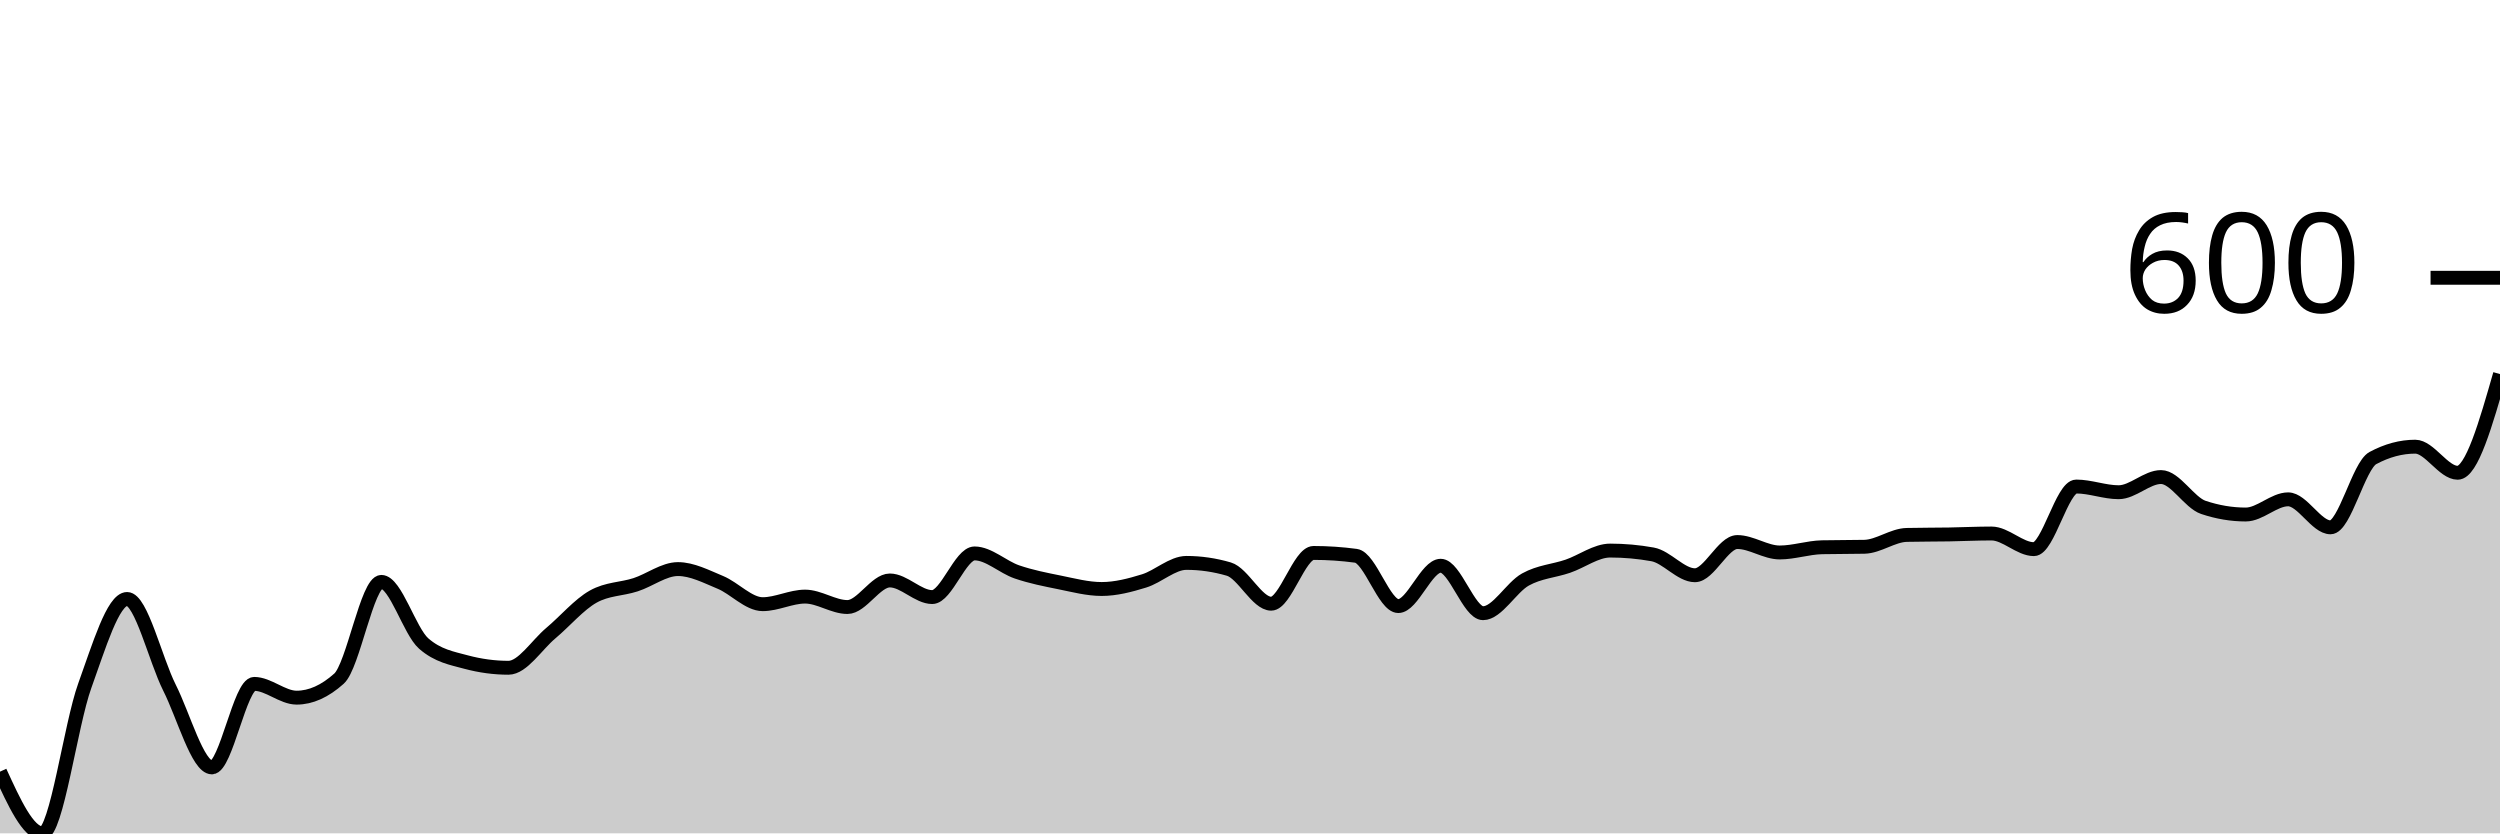
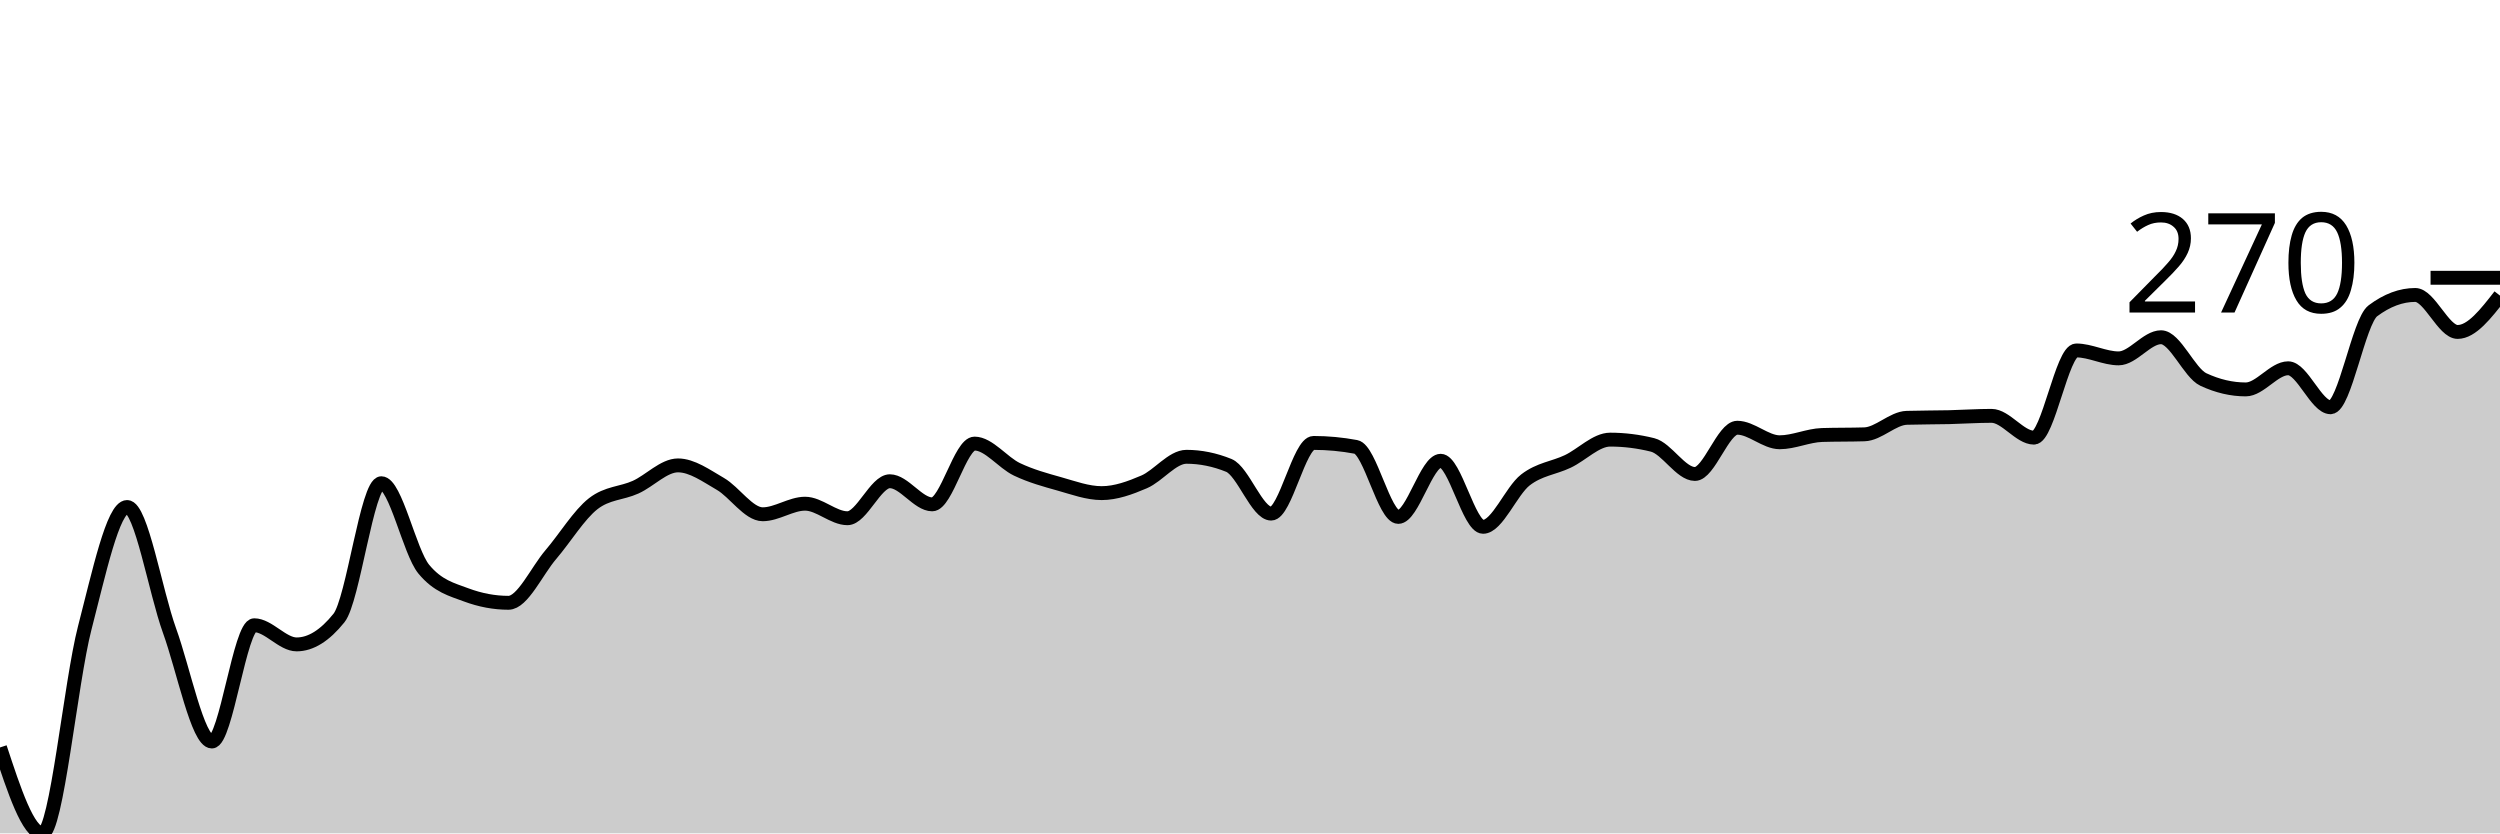
<svg xmlns="http://www.w3.org/2000/svg" viewBox="0 0 180 60">
  <g transform="translate(0,20)">
-     <path class="area" fill="rgba(0, 0, 0, 0.2)" d="M0,35.559C1.017,37.78,2.034,40,3.051,40C4.068,40,5.085,32.189,6.102,29.377C7.119,26.564,8.136,23.126,9.153,23.126C10.169,23.126,11.186,27.492,12.203,29.513C13.22,31.534,14.237,35.252,15.254,35.252C16.271,35.252,17.288,29.24,18.305,29.24C19.322,29.24,20.339,30.231,21.356,30.231C22.373,30.231,23.39,29.775,24.407,28.864C25.424,27.953,26.441,21.896,27.458,21.896C28.475,21.896,29.492,25.448,30.508,26.336C31.525,27.225,32.542,27.395,33.559,27.669C34.576,27.942,35.593,28.079,36.61,28.079C37.627,28.079,38.644,26.439,39.661,25.585C40.678,24.731,41.695,23.524,42.712,22.955C43.729,22.385,44.746,22.431,45.763,22.101C46.78,21.771,47.797,20.974,48.814,20.974C49.831,20.974,50.847,21.509,51.864,21.93C52.881,22.351,53.898,23.501,54.915,23.501C55.932,23.501,56.949,22.955,57.966,22.955C58.983,22.955,60,23.706,61.017,23.706C62.034,23.706,63.051,21.793,64.068,21.793C65.085,21.793,66.102,22.989,67.119,22.989C68.136,22.989,69.153,19.846,70.169,19.846C71.186,19.846,72.203,20.831,73.22,21.178C74.237,21.526,75.254,21.725,76.271,21.93C77.288,22.135,78.305,22.408,79.322,22.408C80.339,22.408,81.356,22.141,82.373,21.827C83.39,21.514,84.407,20.529,85.424,20.529C86.441,20.529,87.458,20.677,88.475,20.974C89.492,21.27,90.508,23.467,91.525,23.467C92.542,23.467,93.559,19.812,94.576,19.812C95.593,19.812,96.61,19.88,97.627,20.017C98.644,20.154,99.661,23.638,100.678,23.638C101.695,23.638,102.712,20.734,103.729,20.734C104.746,20.734,105.763,24.15,106.78,24.15C107.797,24.15,108.814,22.289,109.831,21.725C110.847,21.161,111.864,21.116,112.881,20.769C113.898,20.421,114.915,19.641,115.932,19.641C116.949,19.641,117.966,19.732,118.983,19.915C120,20.097,121.017,21.418,122.034,21.418C123.051,21.418,124.068,19.026,125.085,19.026C126.102,19.026,127.119,19.778,128.136,19.778C129.153,19.778,130.169,19.425,131.186,19.402C132.203,19.379,133.22,19.391,134.237,19.368C135.254,19.345,136.271,18.537,137.288,18.514C138.305,18.491,139.322,18.497,140.339,18.48C141.356,18.463,142.373,18.412,143.39,18.412C144.407,18.412,145.424,19.539,146.441,19.539C147.458,19.539,148.475,15.03,149.492,15.03C150.508,15.03,151.525,15.44,152.542,15.44C153.559,15.44,154.576,14.347,155.593,14.347C156.61,14.347,157.627,16.191,158.644,16.533C159.661,16.874,160.678,17.045,161.695,17.045C162.712,17.045,163.729,15.952,164.746,15.952C165.763,15.952,166.78,17.968,167.797,17.968C168.814,17.968,169.831,13.527,170.847,12.98C171.864,12.434,172.881,12.161,173.898,12.161C174.915,12.161,175.932,14.039,176.949,14.039C177.966,14.039,178.983,10.487,180,6.934L180,40C178.983,40,177.966,40,176.949,40C175.932,40,174.915,40,173.898,40C172.881,40,171.864,40,170.847,40C169.831,40,168.814,40,167.797,40C166.78,40,165.763,40,164.746,40C163.729,40,162.712,40,161.695,40C160.678,40,159.661,40,158.644,40C157.627,40,156.61,40,155.593,40C154.576,40,153.559,40,152.542,40C151.525,40,150.508,40,149.492,40C148.475,40,147.458,40,146.441,40C145.424,40,144.407,40,143.39,40C142.373,40,141.356,40,140.339,40C139.322,40,138.305,40,137.288,40C136.271,40,135.254,40,134.237,40C133.22,40,132.203,40,131.186,40C130.169,40,129.153,40,128.136,40C127.119,40,126.102,40,125.085,40C124.068,40,123.051,40,122.034,40C121.017,40,120,40,118.983,40C117.966,40,116.949,40,115.932,40C114.915,40,113.898,40,112.881,40C111.864,40,110.847,40,109.831,40C108.814,40,107.797,40,106.78,40C105.763,40,104.746,40,103.729,40C102.712,40,101.695,40,100.678,40C99.661,40,98.644,40,97.627,40C96.61,40,95.593,40,94.576,40C93.559,40,92.542,40,91.525,40C90.508,40,89.492,40,88.475,40C87.458,40,86.441,40,85.424,40C84.407,40,83.39,40,82.373,40C81.356,40,80.339,40,79.322,40C78.305,40,77.288,40,76.271,40C75.254,40,74.237,40,73.22,40C72.203,40,71.186,40,70.169,40C69.153,40,68.136,40,67.119,40C66.102,40,65.085,40,64.068,40C63.051,40,62.034,40,61.017,40C60,40,58.983,40,57.966,40C56.949,40,55.932,40,54.915,40C53.898,40,52.881,40,51.864,40C50.847,40,49.831,40,48.814,40C47.797,40,46.78,40,45.763,40C44.746,40,43.729,40,42.712,40C41.695,40,40.678,40,39.661,40C38.644,40,37.627,40,36.61,40C35.593,40,34.576,40,33.559,40C32.542,40,31.525,40,30.508,40C29.492,40,28.475,40,27.458,40C26.441,40,25.424,40,24.407,40C23.39,40,22.373,40,21.356,40C20.339,40,19.322,40,18.305,40C17.288,40,16.271,40,15.254,40C14.237,40,13.22,40,12.203,40C11.186,40,10.169,40,9.153,40C8.136,40,7.119,40,6.102,40C5.085,40,4.068,40,3.051,40C2.034,40,1.017,40,0,40Z" />
-     <path class="line" stroke="black" fill="none" d="M0,35.559C1.017,37.78,2.034,40,3.051,40C4.068,40,5.085,32.189,6.102,29.377C7.119,26.564,8.136,23.126,9.153,23.126C10.169,23.126,11.186,27.492,12.203,29.513C13.22,31.534,14.237,35.252,15.254,35.252C16.271,35.252,17.288,29.24,18.305,29.24C19.322,29.24,20.339,30.231,21.356,30.231C22.373,30.231,23.39,29.775,24.407,28.864C25.424,27.953,26.441,21.896,27.458,21.896C28.475,21.896,29.492,25.448,30.508,26.336C31.525,27.225,32.542,27.395,33.559,27.669C34.576,27.942,35.593,28.079,36.61,28.079C37.627,28.079,38.644,26.439,39.661,25.585C40.678,24.731,41.695,23.524,42.712,22.955C43.729,22.385,44.746,22.431,45.763,22.101C46.78,21.771,47.797,20.974,48.814,20.974C49.831,20.974,50.847,21.509,51.864,21.93C52.881,22.351,53.898,23.501,54.915,23.501C55.932,23.501,56.949,22.955,57.966,22.955C58.983,22.955,60,23.706,61.017,23.706C62.034,23.706,63.051,21.793,64.068,21.793C65.085,21.793,66.102,22.989,67.119,22.989C68.136,22.989,69.153,19.846,70.169,19.846C71.186,19.846,72.203,20.831,73.22,21.178C74.237,21.526,75.254,21.725,76.271,21.93C77.288,22.135,78.305,22.408,79.322,22.408C80.339,22.408,81.356,22.141,82.373,21.827C83.39,21.514,84.407,20.529,85.424,20.529C86.441,20.529,87.458,20.677,88.475,20.974C89.492,21.27,90.508,23.467,91.525,23.467C92.542,23.467,93.559,19.812,94.576,19.812C95.593,19.812,96.61,19.88,97.627,20.017C98.644,20.154,99.661,23.638,100.678,23.638C101.695,23.638,102.712,20.734,103.729,20.734C104.746,20.734,105.763,24.15,106.78,24.15C107.797,24.15,108.814,22.289,109.831,21.725C110.847,21.161,111.864,21.116,112.881,20.769C113.898,20.421,114.915,19.641,115.932,19.641C116.949,19.641,117.966,19.732,118.983,19.915C120,20.097,121.017,21.418,122.034,21.418C123.051,21.418,124.068,19.026,125.085,19.026C126.102,19.026,127.119,19.778,128.136,19.778C129.153,19.778,130.169,19.425,131.186,19.402C132.203,19.379,133.22,19.391,134.237,19.368C135.254,19.345,136.271,18.537,137.288,18.514C138.305,18.491,139.322,18.497,140.339,18.48C141.356,18.463,142.373,18.412,143.39,18.412C144.407,18.412,145.424,19.539,146.441,19.539C147.458,19.539,148.475,15.03,149.492,15.03C150.508,15.03,151.525,15.44,152.542,15.44C153.559,15.44,154.576,14.347,155.593,14.347C156.61,14.347,157.627,16.191,158.644,16.533C159.661,16.874,160.678,17.045,161.695,17.045C162.712,17.045,163.729,15.952,164.746,15.952C165.763,15.952,166.78,17.968,167.797,17.968C168.814,17.968,169.831,13.527,170.847,12.98C171.864,12.434,172.881,12.161,173.898,12.161C174.915,12.161,175.932,14.039,176.949,14.039C177.966,14.039,178.983,10.487,180,6.934" />
+     <path class="area" fill="rgba(0, 0, 0, 0.2)" d="M0,33.817C1.017,36.908,2.034,40,3.051,40C4.068,40,5.085,29.124,6.102,25.208C7.119,21.292,8.136,16.504,9.153,16.504C10.169,16.504,11.186,22.584,12.203,25.398C13.22,28.212,14.237,33.389,15.254,33.389C16.271,33.389,17.288,25.018,18.305,25.018C19.322,25.018,20.339,26.397,21.356,26.397C22.373,26.397,23.39,25.763,24.407,24.495C25.424,23.226,26.441,14.792,27.458,14.792C28.475,14.792,29.492,19.738,30.508,20.975C31.525,22.212,32.542,22.449,33.559,22.83C34.576,23.21,35.593,23.401,36.61,23.401C37.627,23.401,38.644,21.118,39.661,19.929C40.678,18.74,41.695,17.059,42.712,16.266C43.729,15.474,44.746,15.537,45.763,15.077C46.78,14.618,47.797,13.508,48.814,13.508C49.831,13.508,50.847,14.253,51.864,14.839C52.881,15.426,53.898,17.027,54.915,17.027C55.932,17.027,56.949,16.266,57.966,16.266C58.983,16.266,60,17.313,61.017,17.313C62.034,17.313,63.051,14.649,64.068,14.649C65.085,14.649,66.102,16.314,67.119,16.314C68.136,16.314,69.153,11.938,70.169,11.938C71.186,11.938,72.203,13.31,73.22,13.793C74.237,14.277,75.254,14.554,76.271,14.839C77.288,15.125,78.305,15.505,79.322,15.505C80.339,15.505,81.356,15.133,82.373,14.697C83.39,14.261,84.407,12.889,85.424,12.889C86.441,12.889,87.458,13.096,88.475,13.508C89.492,13.92,90.508,16.98,91.525,16.98C92.542,16.98,93.559,11.891,94.576,11.891C95.593,11.891,96.61,11.986,97.627,12.176C98.644,12.366,99.661,17.218,100.678,17.218C101.695,17.218,102.712,13.175,103.729,13.175C104.746,13.175,105.763,17.931,106.78,17.931C107.797,17.931,108.814,15.339,109.831,14.554C110.847,13.769,111.864,13.706,112.881,13.222C113.898,12.739,114.915,11.653,115.932,11.653C116.949,11.653,117.966,11.78,118.983,12.033C120,12.287,121.017,14.126,122.034,14.126C123.051,14.126,124.068,10.797,125.085,10.797C126.102,10.797,127.119,11.843,128.136,11.843C129.153,11.843,130.169,11.352,131.186,11.32C132.203,11.288,133.22,11.304,134.237,11.272C135.254,11.241,136.271,10.115,137.288,10.083C138.305,10.052,139.322,10.059,140.339,10.036C141.356,10.012,142.373,9.941,143.39,9.941C144.407,9.941,145.424,11.51,146.441,11.51C147.458,11.51,148.475,5.232,149.492,5.232C150.508,5.232,151.525,5.803,152.542,5.803C153.559,5.803,154.576,4.281,155.593,4.281C156.61,4.281,157.627,6.849,158.644,7.325C159.661,7.8,160.678,8.038,161.695,8.038C162.712,8.038,163.729,6.516,164.746,6.516C165.763,6.516,166.78,9.322,167.797,9.322C168.814,9.322,169.831,3.139,170.847,2.378C171.864,1.617,172.881,1.237,173.898,1.237C174.915,1.237,175.932,3.9,176.949,3.9C177.966,3.9,178.983,2.592,180,1.284L180,40C178.983,40,177.966,40,176.949,40C175.932,40,174.915,40,173.898,40C172.881,40,171.864,40,170.847,40C169.831,40,168.814,40,167.797,40C166.78,40,165.763,40,164.746,40C163.729,40,162.712,40,161.695,40C160.678,40,159.661,40,158.644,40C157.627,40,156.61,40,155.593,40C154.576,40,153.559,40,152.542,40C151.525,40,150.508,40,149.492,40C148.475,40,147.458,40,146.441,40C145.424,40,144.407,40,143.39,40C142.373,40,141.356,40,140.339,40C139.322,40,138.305,40,137.288,40C136.271,40,135.254,40,134.237,40C133.22,40,132.203,40,131.186,40C130.169,40,129.153,40,128.136,40C127.119,40,126.102,40,125.085,40C124.068,40,123.051,40,122.034,40C121.017,40,120,40,118.983,40C117.966,40,116.949,40,115.932,40C114.915,40,113.898,40,112.881,40C111.864,40,110.847,40,109.831,40C108.814,40,107.797,40,106.78,40C105.763,40,104.746,40,103.729,40C102.712,40,101.695,40,100.678,40C99.661,40,98.644,40,97.627,40C96.61,40,95.593,40,94.576,40C93.559,40,92.542,40,91.525,40C90.508,40,89.492,40,88.475,40C87.458,40,86.441,40,85.424,40C84.407,40,83.39,40,82.373,40C81.356,40,80.339,40,79.322,40C78.305,40,77.288,40,76.271,40C75.254,40,74.237,40,73.22,40C72.203,40,71.186,40,70.169,40C69.153,40,68.136,40,67.119,40C66.102,40,65.085,40,64.068,40C63.051,40,62.034,40,61.017,40C60,40,58.983,40,57.966,40C56.949,40,55.932,40,54.915,40C53.898,40,52.881,40,51.864,40C50.847,40,49.831,40,48.814,40C47.797,40,46.78,40,45.763,40C44.746,40,43.729,40,42.712,40C41.695,40,40.678,40,39.661,40C38.644,40,37.627,40,36.61,40C35.593,40,34.576,40,33.559,40C32.542,40,31.525,40,30.508,40C29.492,40,28.475,40,27.458,40C26.441,40,25.424,40,24.407,40C23.39,40,22.373,40,21.356,40C20.339,40,19.322,40,18.305,40C17.288,40,16.271,40,15.254,40C14.237,40,13.22,40,12.203,40C11.186,40,10.169,40,9.153,40C8.136,40,7.119,40,6.102,40C5.085,40,4.068,40,3.051,40C2.034,40,1.017,40,0,40Z" />
+     <path class="line" stroke="black" fill="none" d="M0,33.817C1.017,36.908,2.034,40,3.051,40C4.068,40,5.085,29.124,6.102,25.208C7.119,21.292,8.136,16.504,9.153,16.504C10.169,16.504,11.186,22.584,12.203,25.398C13.22,28.212,14.237,33.389,15.254,33.389C16.271,33.389,17.288,25.018,18.305,25.018C19.322,25.018,20.339,26.397,21.356,26.397C22.373,26.397,23.39,25.763,24.407,24.495C25.424,23.226,26.441,14.792,27.458,14.792C28.475,14.792,29.492,19.738,30.508,20.975C31.525,22.212,32.542,22.449,33.559,22.83C34.576,23.21,35.593,23.401,36.61,23.401C37.627,23.401,38.644,21.118,39.661,19.929C40.678,18.74,41.695,17.059,42.712,16.266C43.729,15.474,44.746,15.537,45.763,15.077C46.78,14.618,47.797,13.508,48.814,13.508C49.831,13.508,50.847,14.253,51.864,14.839C52.881,15.426,53.898,17.027,54.915,17.027C55.932,17.027,56.949,16.266,57.966,16.266C58.983,16.266,60,17.313,61.017,17.313C62.034,17.313,63.051,14.649,64.068,14.649C65.085,14.649,66.102,16.314,67.119,16.314C68.136,16.314,69.153,11.938,70.169,11.938C71.186,11.938,72.203,13.31,73.22,13.793C74.237,14.277,75.254,14.554,76.271,14.839C77.288,15.125,78.305,15.505,79.322,15.505C80.339,15.505,81.356,15.133,82.373,14.697C83.39,14.261,84.407,12.889,85.424,12.889C86.441,12.889,87.458,13.096,88.475,13.508C89.492,13.92,90.508,16.98,91.525,16.98C92.542,16.98,93.559,11.891,94.576,11.891C95.593,11.891,96.61,11.986,97.627,12.176C98.644,12.366,99.661,17.218,100.678,17.218C101.695,17.218,102.712,13.175,103.729,13.175C104.746,13.175,105.763,17.931,106.78,17.931C107.797,17.931,108.814,15.339,109.831,14.554C110.847,13.769,111.864,13.706,112.881,13.222C113.898,12.739,114.915,11.653,115.932,11.653C116.949,11.653,117.966,11.78,118.983,12.033C120,12.287,121.017,14.126,122.034,14.126C123.051,14.126,124.068,10.797,125.085,10.797C126.102,10.797,127.119,11.843,128.136,11.843C129.153,11.843,130.169,11.352,131.186,11.32C132.203,11.288,133.22,11.304,134.237,11.272C135.254,11.241,136.271,10.115,137.288,10.083C138.305,10.052,139.322,10.059,140.339,10.036C141.356,10.012,142.373,9.941,143.39,9.941C144.407,9.941,145.424,11.51,146.441,11.51C147.458,11.51,148.475,5.232,149.492,5.232C150.508,5.232,151.525,5.803,152.542,5.803C153.559,5.803,154.576,4.281,155.593,4.281C156.61,4.281,157.627,6.849,158.644,7.325C159.661,7.8,160.678,8.038,161.695,8.038C162.712,8.038,163.729,6.516,164.746,6.516C165.763,6.516,166.78,9.322,167.797,9.322C168.814,9.322,169.831,3.139,170.847,2.378C171.864,1.617,172.881,1.237,173.898,1.237C174.915,1.237,175.932,3.9,176.949,3.9C177.966,3.9,178.983,2.592,180,1.284" />
    <path class="axis-ceiling" stroke-width="1" stroke="black" fill="none" d="M175,0L180,0" />
-     <text class="axis-ceiling-label" font-family="sans-serif" text-anchor="end" font-size="10px" x="170" y="2.5">600</text>
+     <text class="axis-ceiling-label" font-family="sans-serif" text-anchor="end" font-size="10px" x="170" y="2.5">270</text>
  </g>
</svg>
